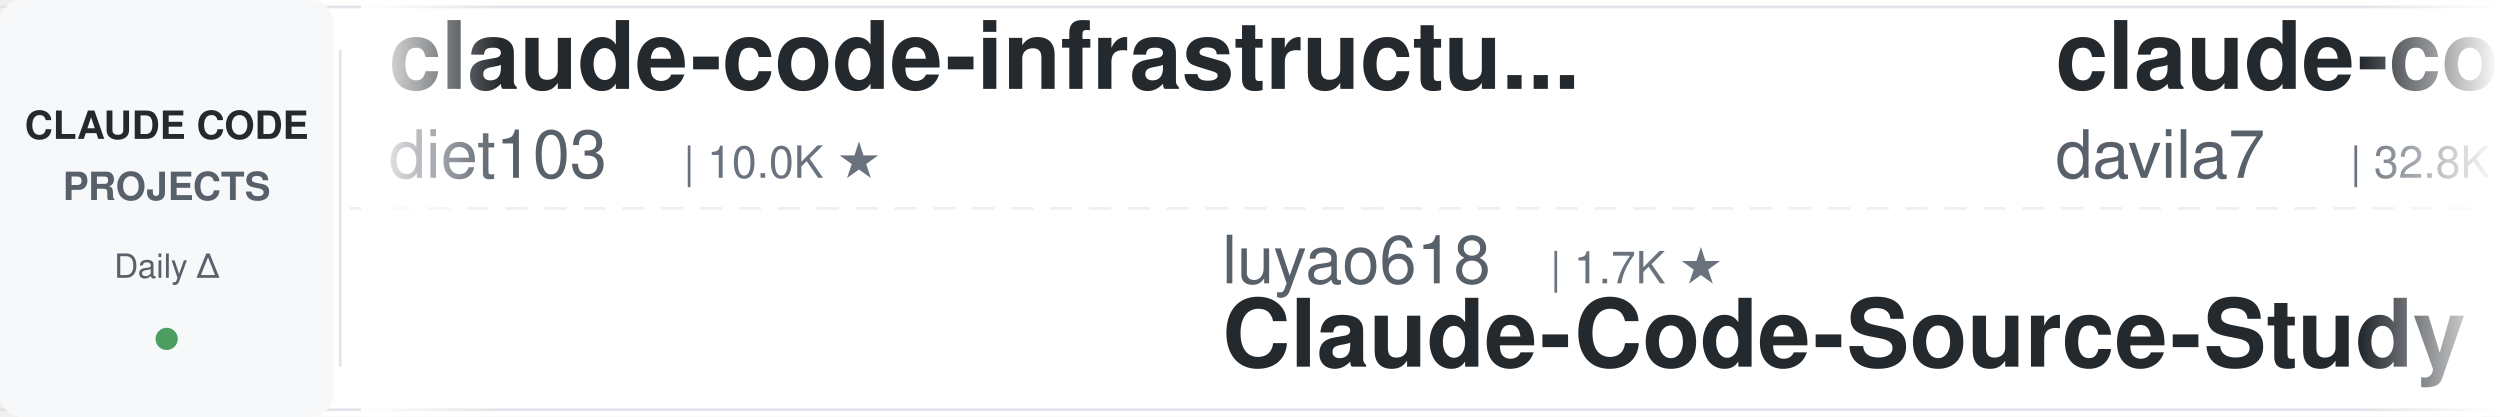
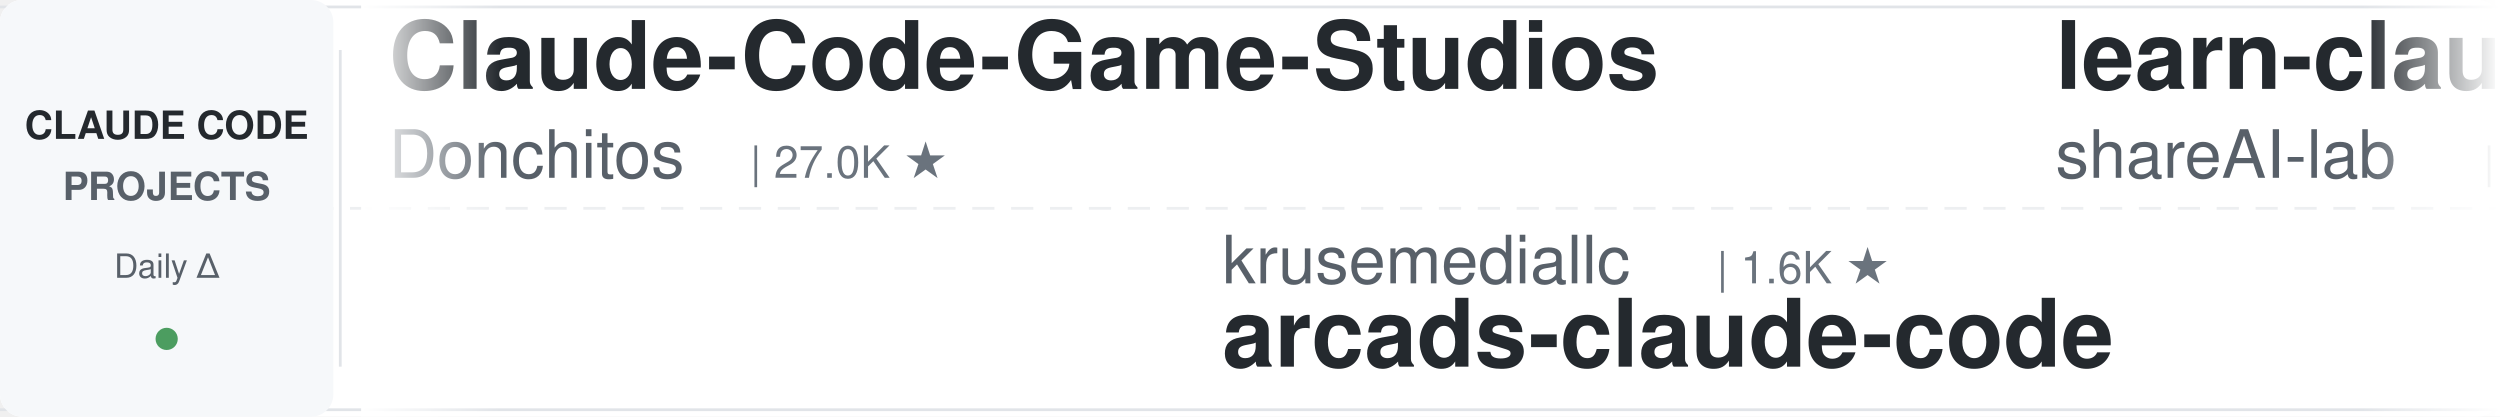
<svg xmlns="http://www.w3.org/2000/svg" width="900" height="150">
  <defs>
    <linearGradient id="leftFade" x1="0%" y1="0%" x2="100%" y2="0%">
      <stop offset="0%" style="stop-color:#ffffff;stop-opacity:1" />
      <stop offset="100%" style="stop-color:#ffffff;stop-opacity:0" />
    </linearGradient>
    <linearGradient id="rightFade" x1="0%" y1="0%" x2="100%" y2="0%">
      <stop offset="0%" style="stop-color:#ffffff;stop-opacity:0" />
      <stop offset="100%" style="stop-color:#ffffff;stop-opacity:1" />
    </linearGradient>
  </defs>
  <rect width="900" height="150" fill="#ffffff" rx="8" />
  <rect x="0" y="2" width="900" height="1" fill="#e1e4e8" />
  <rect x="0" y="147" width="900" height="1" fill="#e1e4e8" />
  <line x1="0" y1="75" x2="900" y2="75" stroke="#e1e4e8" stroke-width="1" stroke-dasharray="8 6" opacity="0.6" />
  <rect x="0" y="0" width="120" height="150" fill="#f6f8fa" rx="8" />
  <text x="60" y="50" font-family="-apple-system, BlinkMacSystemFont, 'Segoe UI', Helvetica, Arial, sans-serif" font-size="14" font-weight="600" fill="#24292e" text-anchor="middle">CLAUDE CODE</text>
  <text x="60" y="72" font-family="-apple-system, BlinkMacSystemFont, 'Segoe UI', Helvetica, Arial, sans-serif" font-size="14" font-weight="600" fill="#586069" text-anchor="middle">PROJECTS</text>
  <text x="60" y="100" font-family="-apple-system, BlinkMacSystemFont, 'Segoe UI', Helvetica, Arial, sans-serif" font-size="12" font-weight="500" fill="#586069" text-anchor="middle">Daily Δ</text>
  <circle cx="60" cy="122" r="4" fill="#22863a" opacity="0.8" />
  <rect x="122" y="18" width="1" height="114" fill="#e1e4e8" />
  <clipPath id="tickerClip">
    <rect x="130" y="0" width="770" height="150" />
  </clipPath>
  <g clip-path="url(#tickerClip)">
    <g id="tickerItems">
      <animateTransform attributeName="transform" attributeType="XML" type="translate" from="0 0" to="-3000 0" dur="54s" repeatCount="indefinite" />
      <g transform="translate(0, 0)">
-         <text x="140" y="32" font-family="-apple-system, BlinkMacSystemFont, 'Segoe UI', Helvetica, Arial, sans-serif" font-size="34" font-weight="600" fill="#24292e">claude-code-infrastructu...</text>
-         <text x="140" y="64" font-family="-apple-system, BlinkMacSystemFont, 'Segoe UI', Helvetica, Arial, sans-serif" font-size="24" font-weight="400" fill="#586069">diet103</text>
-         <text x="246" y="64" font-family="-apple-system, BlinkMacSystemFont, 'Segoe UI', Helvetica, Arial, sans-serif" font-size="16" font-weight="500" fill="#6a737d">| 10.0K ★</text>
+         <text x="140" y="32" font-family="-apple-system, BlinkMacSystemFont, 'Segoe UI', Helvetica, Arial, sans-serif" font-size="34" font-weight="600" fill="#24292e">Claude-Code-Game-Studios</text>
+         <text x="140" y="64" font-family="-apple-system, BlinkMacSystemFont, 'Segoe UI', Helvetica, Arial, sans-serif" font-size="24" font-weight="400" fill="#586069">Donchitos</text>
+         <text x="270" y="64" font-family="-apple-system, BlinkMacSystemFont, 'Segoe UI', Helvetica, Arial, sans-serif" font-size="16" font-weight="500" fill="#6a737d">| 27.0K ★</text>
      </g>
      <g transform="translate(300, 0)">
-         <text x="140" y="102" font-family="-apple-system, BlinkMacSystemFont, 'Segoe UI', Helvetica, Arial, sans-serif" font-size="24" font-weight="400" fill="#586069">luyao618</text>
-         <text x="258" y="102" font-family="-apple-system, BlinkMacSystemFont, 'Segoe UI', Helvetica, Arial, sans-serif" font-size="16" font-weight="500" fill="#6a737d">| 1.7K ★</text>
-         <text x="140" y="132" font-family="-apple-system, BlinkMacSystemFont, 'Segoe UI', Helvetica, Arial, sans-serif" font-size="34" font-weight="600" fill="#24292e">Claude-Code-Source-Study</text>
+         <text x="140" y="102" font-family="-apple-system, BlinkMacSystemFont, 'Segoe UI', Helvetica, Arial, sans-serif" font-size="24" font-weight="400" fill="#586069">krusemediallc</text>
+         <text x="318" y="102" font-family="-apple-system, BlinkMacSystemFont, 'Segoe UI', Helvetica, Arial, sans-serif" font-size="16" font-weight="500" fill="#6a737d">| 1.6K ★</text>
+         <text x="140" y="132" font-family="-apple-system, BlinkMacSystemFont, 'Segoe UI', Helvetica, Arial, sans-serif" font-size="34" font-weight="600" fill="#24292e">arcads-claude-code</text>
      </g>
      <g transform="translate(600, 0)">
-         <text x="140" y="32" font-family="-apple-system, BlinkMacSystemFont, 'Segoe UI', Helvetica, Arial, sans-serif" font-size="34" font-weight="600" fill="#24292e">claude-code-templates</text>
-         <text x="140" y="64" font-family="-apple-system, BlinkMacSystemFont, 'Segoe UI', Helvetica, Arial, sans-serif" font-size="24" font-weight="400" fill="#586069">davila7</text>
-         <text x="246" y="64" font-family="-apple-system, BlinkMacSystemFont, 'Segoe UI', Helvetica, Arial, sans-serif" font-size="16" font-weight="500" fill="#6a737d">| 32.8K ★</text>
+         <text x="140" y="32" font-family="-apple-system, BlinkMacSystemFont, 'Segoe UI', Helvetica, Arial, sans-serif" font-size="34" font-weight="600" fill="#24292e">learn-claude-code</text>
+         <text x="140" y="64" font-family="-apple-system, BlinkMacSystemFont, 'Segoe UI', Helvetica, Arial, sans-serif" font-size="24" font-weight="400" fill="#586069">shareAI-lab</text>
+         <text x="294" y="64" font-family="-apple-system, BlinkMacSystemFont, 'Segoe UI', Helvetica, Arial, sans-serif" font-size="16" font-weight="500" fill="#6a737d">| 78.9K ★</text>
      </g>
      <g transform="translate(900, 0)">
-         <text x="140" y="102" font-family="-apple-system, BlinkMacSystemFont, 'Segoe UI', Helvetica, Arial, sans-serif" font-size="24" font-weight="400" fill="#586069">pedrohcgs</text>
-         <text x="270" y="102" font-family="-apple-system, BlinkMacSystemFont, 'Segoe UI', Helvetica, Arial, sans-serif" font-size="16" font-weight="500" fill="#6a737d">| 1.7K ★</text>
-         <text x="140" y="132" font-family="-apple-system, BlinkMacSystemFont, 'Segoe UI', Helvetica, Arial, sans-serif" font-size="34" font-weight="600" fill="#24292e">claude-code-my-workflow</text>
+         <text x="140" y="102" font-family="-apple-system, BlinkMacSystemFont, 'Segoe UI', Helvetica, Arial, sans-serif" font-size="24" font-weight="400" fill="#586069">daymade</text>
+         <text x="246" y="102" font-family="-apple-system, BlinkMacSystemFont, 'Segoe UI', Helvetica, Arial, sans-serif" font-size="16" font-weight="500" fill="#6a737d">| 1.5K ★</text>
+         <text x="140" y="132" font-family="-apple-system, BlinkMacSystemFont, 'Segoe UI', Helvetica, Arial, sans-serif" font-size="34" font-weight="600" fill="#24292e">claude-code-skills</text>
      </g>
      <g transform="translate(1200, 0)">
-         <text x="140" y="32" font-family="-apple-system, BlinkMacSystemFont, 'Segoe UI', Helvetica, Arial, sans-serif" font-size="34" font-weight="600" fill="#24292e">claude-coder</text>
-         <text x="140" y="64" font-family="-apple-system, BlinkMacSystemFont, 'Segoe UI', Helvetica, Arial, sans-serif" font-size="24" font-weight="400" fill="#586069">kodu-ai</text>
-         <text x="246" y="64" font-family="-apple-system, BlinkMacSystemFont, 'Segoe UI', Helvetica, Arial, sans-serif" font-size="16" font-weight="500" fill="#6a737d">| 5.2K ★</text>
+         <text x="140" y="32" font-family="-apple-system, BlinkMacSystemFont, 'Segoe UI', Helvetica, Arial, sans-serif" font-size="34" font-weight="600" fill="#24292e">claude-code-best-practic...</text>
+         <text x="140" y="64" font-family="-apple-system, BlinkMacSystemFont, 'Segoe UI', Helvetica, Arial, sans-serif" font-size="24" font-weight="400" fill="#586069">shanraisshan</text>
+         <text x="306" y="64" font-family="-apple-system, BlinkMacSystemFont, 'Segoe UI', Helvetica, Arial, sans-serif" font-size="16" font-weight="500" fill="#6a737d">| 67.9K ★</text>
      </g>
      <g transform="translate(1500, 0)">
-         <text x="140" y="102" font-family="-apple-system, BlinkMacSystemFont, 'Segoe UI', Helvetica, Arial, sans-serif" font-size="24" font-weight="400" fill="#586069">LING71671</text>
-         <text x="270" y="102" font-family="-apple-system, BlinkMacSystemFont, 'Segoe UI', Helvetica, Arial, sans-serif" font-size="16" font-weight="500" fill="#6a737d">| 971 ★</text>
-         <text x="140" y="132" font-family="-apple-system, BlinkMacSystemFont, 'Segoe UI', Helvetica, Arial, sans-serif" font-size="34" font-weight="600" fill="#24292e">Open-ClaudeCode</text>
+         <text x="140" y="102" font-family="-apple-system, BlinkMacSystemFont, 'Segoe UI', Helvetica, Arial, sans-serif" font-size="24" font-weight="400" fill="#586069">huangjia2019</text>
+         <text x="306" y="102" font-family="-apple-system, BlinkMacSystemFont, 'Segoe UI', Helvetica, Arial, sans-serif" font-size="16" font-weight="500" fill="#6a737d">| 1.1K ★</text>
+         <text x="140" y="132" font-family="-apple-system, BlinkMacSystemFont, 'Segoe UI', Helvetica, Arial, sans-serif" font-size="34" font-weight="600" fill="#24292e">claude-code-engineering</text>
      </g>
      <g transform="translate(1800, 0)">
-         <text x="140" y="32" font-family="-apple-system, BlinkMacSystemFont, 'Segoe UI', Helvetica, Arial, sans-serif" font-size="34" font-weight="600" fill="#24292e">claude-code-guide</text>
-         <text x="140" y="64" font-family="-apple-system, BlinkMacSystemFont, 'Segoe UI', Helvetica, Arial, sans-serif" font-size="24" font-weight="400" fill="#586069">zebbern</text>
-         <text x="246" y="64" font-family="-apple-system, BlinkMacSystemFont, 'Segoe UI', Helvetica, Arial, sans-serif" font-size="16" font-weight="500" fill="#6a737d">| 4.7K ★</text>
+         <text x="140" y="32" font-family="-apple-system, BlinkMacSystemFont, 'Segoe UI', Helvetica, Arial, sans-serif" font-size="34" font-weight="600" fill="#24292e">oh-my-claudecode</text>
+         <text x="140" y="64" font-family="-apple-system, BlinkMacSystemFont, 'Segoe UI', Helvetica, Arial, sans-serif" font-size="24" font-weight="400" fill="#586069">Yeachan-Heo</text>
+         <text x="294" y="64" font-family="-apple-system, BlinkMacSystemFont, 'Segoe UI', Helvetica, Arial, sans-serif" font-size="16" font-weight="500" fill="#6a737d">| 40.1K ★</text>
      </g>
      <g transform="translate(2100, 0)">
-         <text x="140" y="102" font-family="-apple-system, BlinkMacSystemFont, 'Segoe UI', Helvetica, Arial, sans-serif" font-size="24" font-weight="400" fill="#586069">VILA-Lab</text>
-         <text x="258" y="102" font-family="-apple-system, BlinkMacSystemFont, 'Segoe UI', Helvetica, Arial, sans-serif" font-size="16" font-weight="500" fill="#6a737d">| 2.2K ★</text>
-         <text x="140" y="132" font-family="-apple-system, BlinkMacSystemFont, 'Segoe UI', Helvetica, Arial, sans-serif" font-size="34" font-weight="600" fill="#24292e">Dive-into-Claude-Code</text>
+         <text x="140" y="102" font-family="-apple-system, BlinkMacSystemFont, 'Segoe UI', Helvetica, Arial, sans-serif" font-size="24" font-weight="400" fill="#586069">AICoderTudou</text>
+         <text x="306" y="102" font-family="-apple-system, BlinkMacSystemFont, 'Segoe UI', Helvetica, Arial, sans-serif" font-size="16" font-weight="500" fill="#6a737d">| 493 ★</text>
+         <text x="140" y="132" font-family="-apple-system, BlinkMacSystemFont, 'Segoe UI', Helvetica, Arial, sans-serif" font-size="34" font-weight="600" fill="#24292e">claude-code-tudou</text>
      </g>
      <g transform="translate(2400, 0)">
-         <text x="140" y="32" font-family="-apple-system, BlinkMacSystemFont, 'Segoe UI', Helvetica, Arial, sans-serif" font-size="34" font-weight="600" fill="#24292e">awesome-claude-code</text>
-         <text x="140" y="64" font-family="-apple-system, BlinkMacSystemFont, 'Segoe UI', Helvetica, Arial, sans-serif" font-size="24" font-weight="400" fill="#586069">jqueryscript</text>
-         <text x="306" y="64" font-family="-apple-system, BlinkMacSystemFont, 'Segoe UI', Helvetica, Arial, sans-serif" font-size="16" font-weight="500" fill="#6a737d">| 533 ★</text>
+         <text x="140" y="32" font-family="-apple-system, BlinkMacSystemFont, 'Segoe UI', Helvetica, Arial, sans-serif" font-size="34" font-weight="600" fill="#24292e">claude-code-harness</text>
+         <text x="140" y="64" font-family="-apple-system, BlinkMacSystemFont, 'Segoe UI', Helvetica, Arial, sans-serif" font-size="24" font-weight="400" fill="#586069">Chachamaru127</text>
+         <text x="318" y="64" font-family="-apple-system, BlinkMacSystemFont, 'Segoe UI', Helvetica, Arial, sans-serif" font-size="16" font-weight="500" fill="#6a737d">| 3.2K ★</text>
      </g>
      <g transform="translate(2700, 0)">
-         <text x="140" y="102" font-family="-apple-system, BlinkMacSystemFont, 'Segoe UI', Helvetica, Arial, sans-serif" font-size="24" font-weight="400" fill="#586069">Maciek-roboblog</text>
-         <text x="342" y="102" font-family="-apple-system, BlinkMacSystemFont, 'Segoe UI', Helvetica, Arial, sans-serif" font-size="16" font-weight="500" fill="#6a737d">| 8.8K ★</text>
-         <text x="140" y="132" font-family="-apple-system, BlinkMacSystemFont, 'Segoe UI', Helvetica, Arial, sans-serif" font-size="34" font-weight="600" fill="#24292e">Claude-Code-Usage-Monito...</text>
+         <text x="140" y="102" font-family="-apple-system, BlinkMacSystemFont, 'Segoe UI', Helvetica, Arial, sans-serif" font-size="24" font-weight="400" fill="#586069">asgeirtj</text>
+         <text x="258" y="102" font-family="-apple-system, BlinkMacSystemFont, 'Segoe UI', Helvetica, Arial, sans-serif" font-size="16" font-weight="500" fill="#6a737d">| 70.0K ★</text>
+         <text x="140" y="132" font-family="-apple-system, BlinkMacSystemFont, 'Segoe UI', Helvetica, Arial, sans-serif" font-size="34" font-weight="600" fill="#24292e">system_prompts_leaks</text>
      </g>
      <g transform="translate(3000, 0)">
-         <text x="140" y="32" font-family="-apple-system, BlinkMacSystemFont, 'Segoe UI', Helvetica, Arial, sans-serif" font-size="34" font-weight="600" fill="#24292e">claude-code-infrastructu...</text>
-         <text x="140" y="64" font-family="-apple-system, BlinkMacSystemFont, 'Segoe UI', Helvetica, Arial, sans-serif" font-size="24" font-weight="400" fill="#586069">diet103</text>
-         <text x="246" y="64" font-family="-apple-system, BlinkMacSystemFont, 'Segoe UI', Helvetica, Arial, sans-serif" font-size="16" font-weight="500" fill="#6a737d">| 10.0K ★</text>
+         <text x="140" y="32" font-family="-apple-system, BlinkMacSystemFont, 'Segoe UI', Helvetica, Arial, sans-serif" font-size="34" font-weight="600" fill="#24292e">Claude-Code-Game-Studios</text>
+         <text x="140" y="64" font-family="-apple-system, BlinkMacSystemFont, 'Segoe UI', Helvetica, Arial, sans-serif" font-size="24" font-weight="400" fill="#586069">Donchitos</text>
+         <text x="270" y="64" font-family="-apple-system, BlinkMacSystemFont, 'Segoe UI', Helvetica, Arial, sans-serif" font-size="16" font-weight="500" fill="#6a737d">| 27.0K ★</text>
      </g>
      <g transform="translate(3300, 0)">
-         <text x="140" y="102" font-family="-apple-system, BlinkMacSystemFont, 'Segoe UI', Helvetica, Arial, sans-serif" font-size="24" font-weight="400" fill="#586069">luyao618</text>
-         <text x="258" y="102" font-family="-apple-system, BlinkMacSystemFont, 'Segoe UI', Helvetica, Arial, sans-serif" font-size="16" font-weight="500" fill="#6a737d">| 1.7K ★</text>
-         <text x="140" y="132" font-family="-apple-system, BlinkMacSystemFont, 'Segoe UI', Helvetica, Arial, sans-serif" font-size="34" font-weight="600" fill="#24292e">Claude-Code-Source-Study</text>
+         <text x="140" y="102" font-family="-apple-system, BlinkMacSystemFont, 'Segoe UI', Helvetica, Arial, sans-serif" font-size="24" font-weight="400" fill="#586069">krusemediallc</text>
+         <text x="318" y="102" font-family="-apple-system, BlinkMacSystemFont, 'Segoe UI', Helvetica, Arial, sans-serif" font-size="16" font-weight="500" fill="#6a737d">| 1.6K ★</text>
+         <text x="140" y="132" font-family="-apple-system, BlinkMacSystemFont, 'Segoe UI', Helvetica, Arial, sans-serif" font-size="34" font-weight="600" fill="#24292e">arcads-claude-code</text>
      </g>
      <g transform="translate(3600, 0)">
-         <text x="140" y="32" font-family="-apple-system, BlinkMacSystemFont, 'Segoe UI', Helvetica, Arial, sans-serif" font-size="34" font-weight="600" fill="#24292e">claude-code-templates</text>
-         <text x="140" y="64" font-family="-apple-system, BlinkMacSystemFont, 'Segoe UI', Helvetica, Arial, sans-serif" font-size="24" font-weight="400" fill="#586069">davila7</text>
-         <text x="246" y="64" font-family="-apple-system, BlinkMacSystemFont, 'Segoe UI', Helvetica, Arial, sans-serif" font-size="16" font-weight="500" fill="#6a737d">| 32.8K ★</text>
+         <text x="140" y="32" font-family="-apple-system, BlinkMacSystemFont, 'Segoe UI', Helvetica, Arial, sans-serif" font-size="34" font-weight="600" fill="#24292e">learn-claude-code</text>
+         <text x="140" y="64" font-family="-apple-system, BlinkMacSystemFont, 'Segoe UI', Helvetica, Arial, sans-serif" font-size="24" font-weight="400" fill="#586069">shareAI-lab</text>
+         <text x="294" y="64" font-family="-apple-system, BlinkMacSystemFont, 'Segoe UI', Helvetica, Arial, sans-serif" font-size="16" font-weight="500" fill="#6a737d">| 78.9K ★</text>
      </g>
      <g transform="translate(3900, 0)">
-         <text x="140" y="102" font-family="-apple-system, BlinkMacSystemFont, 'Segoe UI', Helvetica, Arial, sans-serif" font-size="24" font-weight="400" fill="#586069">pedrohcgs</text>
-         <text x="270" y="102" font-family="-apple-system, BlinkMacSystemFont, 'Segoe UI', Helvetica, Arial, sans-serif" font-size="16" font-weight="500" fill="#6a737d">| 1.7K ★</text>
-         <text x="140" y="132" font-family="-apple-system, BlinkMacSystemFont, 'Segoe UI', Helvetica, Arial, sans-serif" font-size="34" font-weight="600" fill="#24292e">claude-code-my-workflow</text>
+         <text x="140" y="102" font-family="-apple-system, BlinkMacSystemFont, 'Segoe UI', Helvetica, Arial, sans-serif" font-size="24" font-weight="400" fill="#586069">daymade</text>
+         <text x="246" y="102" font-family="-apple-system, BlinkMacSystemFont, 'Segoe UI', Helvetica, Arial, sans-serif" font-size="16" font-weight="500" fill="#6a737d">| 1.5K ★</text>
+         <text x="140" y="132" font-family="-apple-system, BlinkMacSystemFont, 'Segoe UI', Helvetica, Arial, sans-serif" font-size="34" font-weight="600" fill="#24292e">claude-code-skills</text>
      </g>
    </g>
  </g>
  <rect x="130" y="0" width="50" height="150" fill="url(#leftFade)" />
  <rect x="850" y="0" width="50" height="150" fill="url(#rightFade)" />
</svg>
